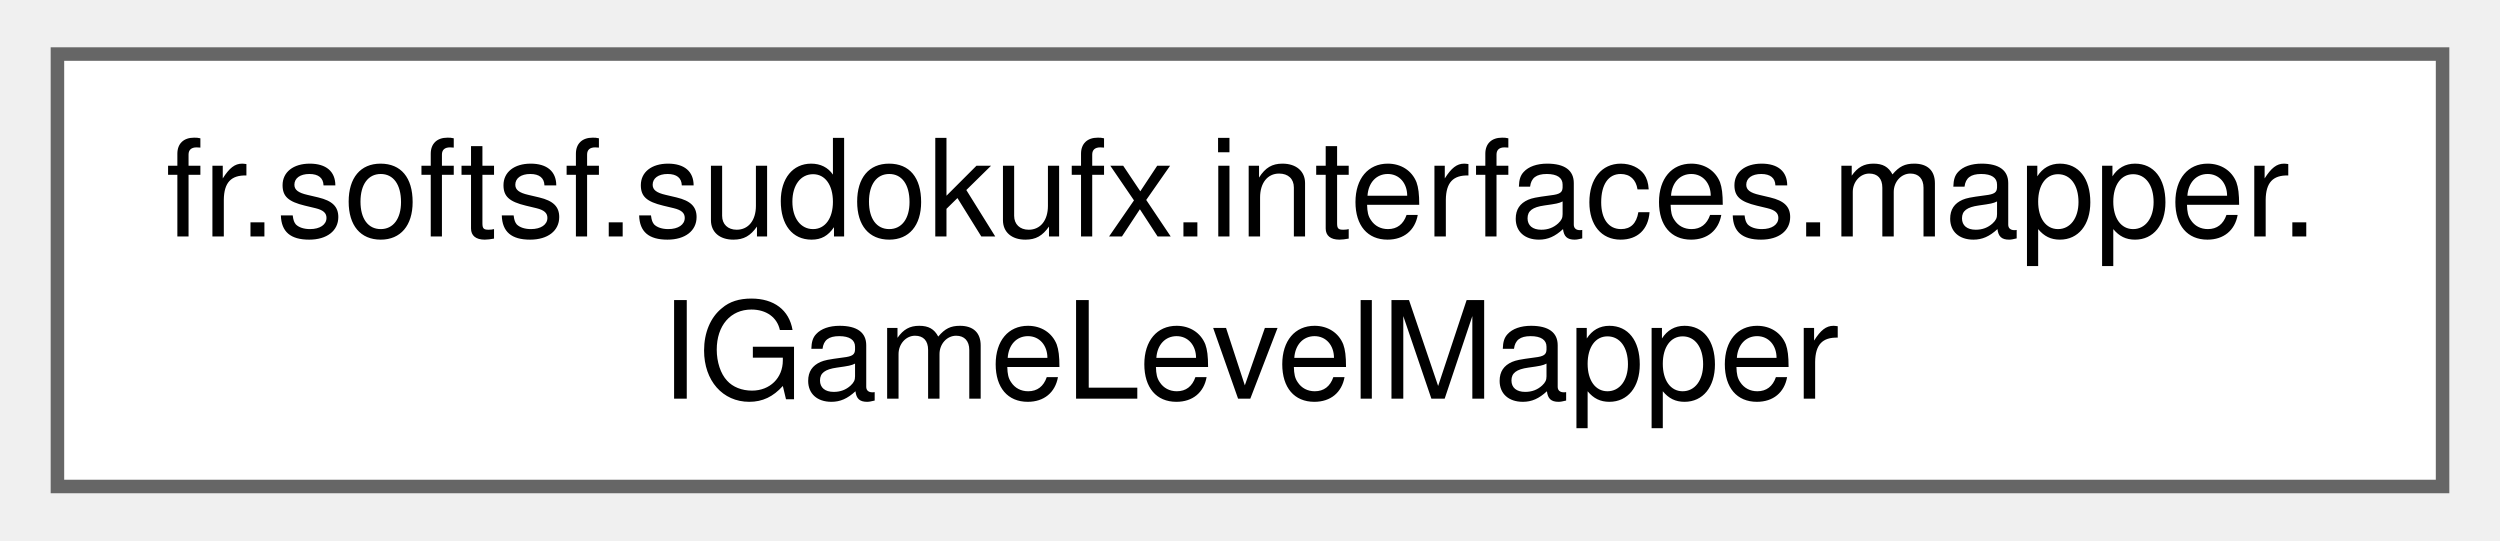
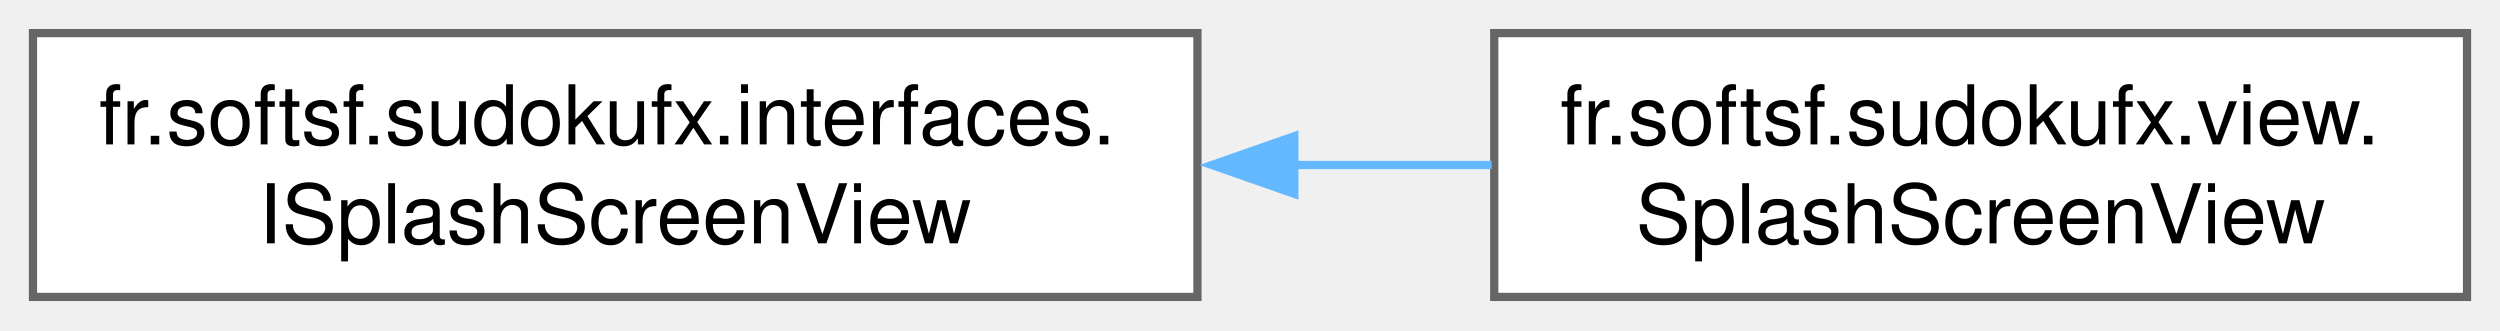
- <svg xmlns="http://www.w3.org/2000/svg" xmlns:xlink="http://www.w3.org/1999/xlink" width="185pt" height="40pt" viewBox="0.00 0.00 184.50 40.00">
+ <svg xmlns="http://www.w3.org/2000/svg" xmlns:xlink="http://www.w3.org/1999/xlink" width="303pt" height="40pt" viewBox="0.00 0.00 303.25 40.00">
  <g id="graph0" class="graph" transform="scale(1 1) rotate(0) translate(4 36)">
    <g id="Node000000" class="node">
      <g id="a_Node000000">
-         <a xlink:href="interfacefr_1_1softsf_1_1sudokufx_1_1interfaces_1_1mapper_1_1_i_game_level_mapper.html" target="_top" xlink:title="This interface defines methods for mapping objects of type GameLevel to objects of type GameLevelDto ...">
-           <polygon fill="white" stroke="#666666" points="176.5,-32 0,-32 0,0 176.5,0 176.5,-32" />
-           <text text-anchor="start" x="8" y="-18.5" font-family="Helvetica,sans-Serif" font-size="10.00">fr.softsf.sudokufx.interfaces.mapper.</text>
-           <text text-anchor="middle" x="88.25" y="-6.5" font-family="Helvetica,sans-Serif" font-size="10.00">IGameLevelMapper</text>
+         <a xlink:href="interfacefr_1_1softsf_1_1sudokufx_1_1interfaces_1_1_i_splash_screen_view.html" target="_top" xlink:title="Interface for the splash screen view.">
+           <polygon fill="white" stroke="#666666" points="141.25,-32 0,-32 0,0 141.25,0 141.25,-32" />
+           <text text-anchor="start" x="8" y="-18.5" font-family="Helvetica,sans-Serif" font-size="10.00">fr.softsf.sudokufx.interfaces.</text>
+           <text text-anchor="middle" x="70.62" y="-6.5" font-family="Helvetica,sans-Serif" font-size="10.00">ISplashScreenView</text>
+         </a>
+       </g>
+     </g>
+     <g id="Node000001" class="node">
+       <g id="a_Node000001">
+         <a xlink:href="classfr_1_1softsf_1_1sudokufx_1_1view_1_1_splash_screen_view.html" target="_top" xlink:title="View class for the splash screen of the Sudoku application.">
+           <polygon fill="white" stroke="#666666" points="295.25,-32 177.25,-32 177.25,0 295.25,0 295.25,-32" />
+           <text text-anchor="start" x="185.25" y="-18.5" font-family="Helvetica,sans-Serif" font-size="10.00">fr.softsf.sudokufx.view.</text>
+           <text text-anchor="middle" x="236.25" y="-6.5" font-family="Helvetica,sans-Serif" font-size="10.00">SplashScreenView</text>
+         </a>
+       </g>
+     </g>
+     <g id="edge8_Node000000_Node000001" class="edge">
+       <g id="a_edge8_Node000000_Node000001">
+         <a xlink:title=" ">
+           <path fill="none" stroke="#63b8ff" d="M152.91,-16C161.02,-16 169.13,-16 176.94,-16" />
+           <polygon fill="#63b8ff" stroke="#63b8ff" points="153,-12.5 143,-16 153,-19.5 153,-12.5" />
        </a>
      </g>
    </g>
  </g>
</svg>
